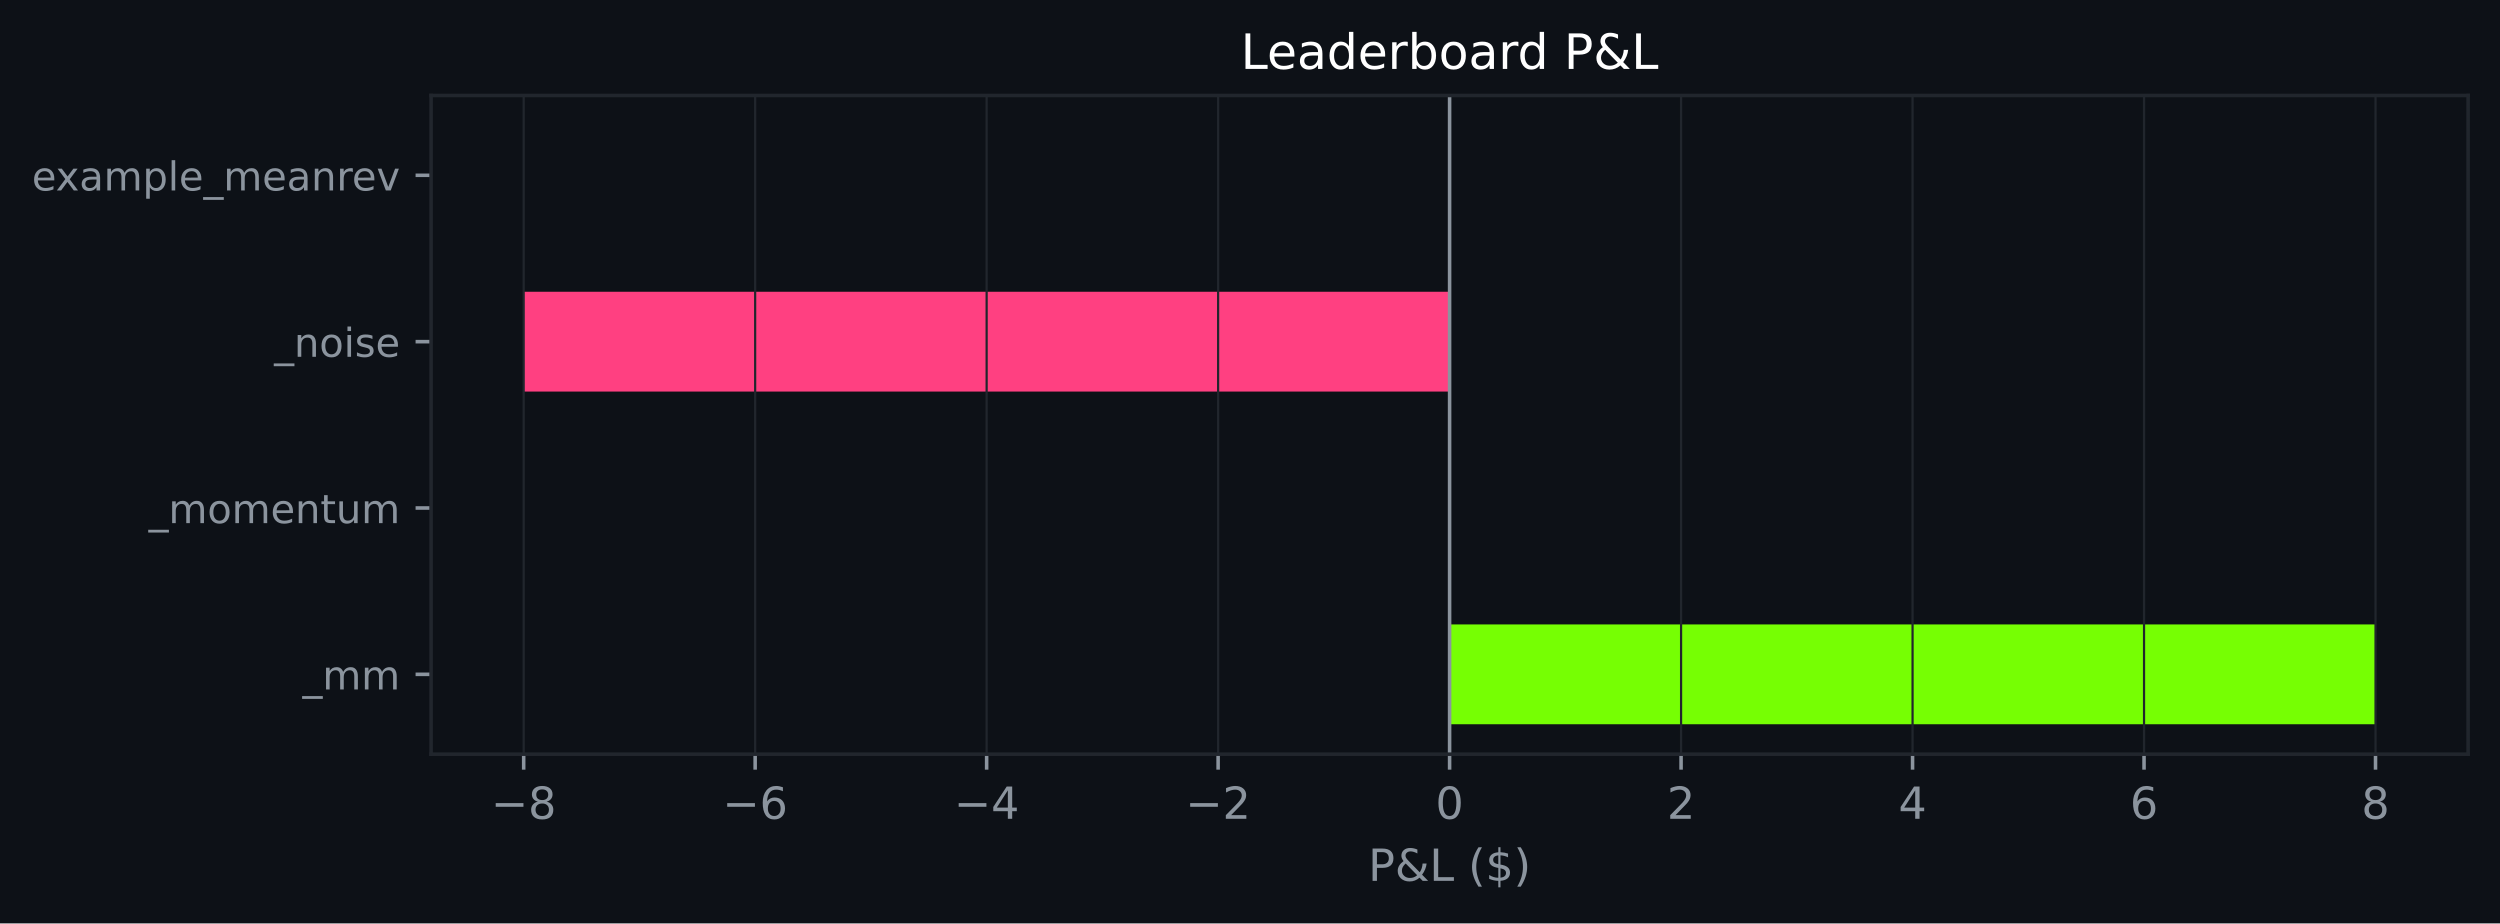
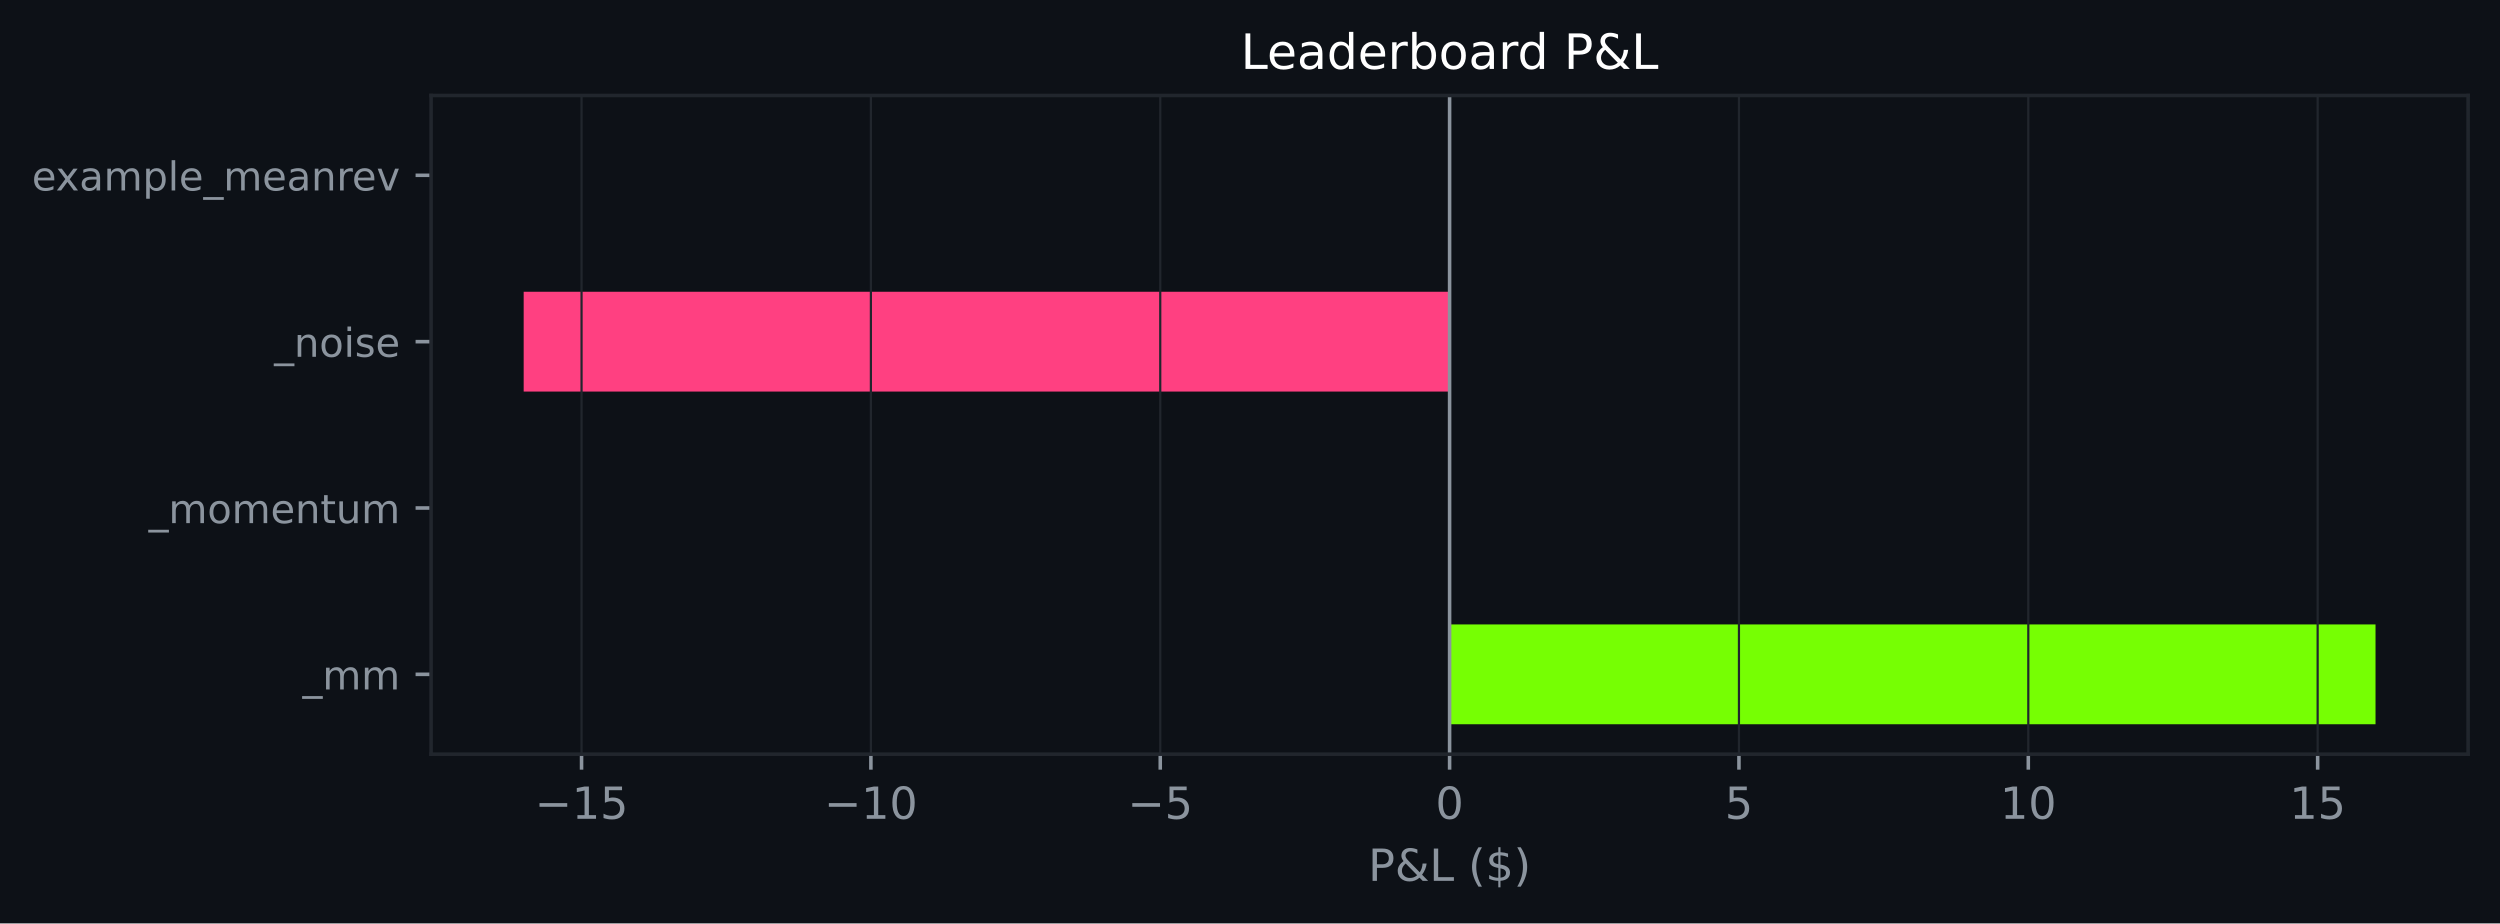
<svg xmlns="http://www.w3.org/2000/svg" xmlns:xlink="http://www.w3.org/1999/xlink" width="564.45pt" height="208.479pt" viewBox="0 0 564.45 208.479" version="1.1">
  <defs>
    <style type="text/css">*{stroke-linejoin: round; stroke-linecap: butt}</style>
  </defs>
  <g id="figure_1">
    <g id="patch_1">
      <path d="M 0 208.479  L 564.45 208.479  L 564.45 0  L 0 0  z " style="fill: #0d1117" />
    </g>
    <g id="axes_1">
      <g id="patch_2">
        <path d="M 97.33 170.279  L 557.25 170.279  L 557.25 21.558  L 97.33 21.558  z " style="fill: #0d1117" />
      </g>
      <g id="patch_3">
-         <path d="M 327.29 163.519  L 536.345 163.519  L 536.345 140.985  L 327.29 140.985  z " clip-path="url(#p745278a03d)" style="fill: #76ff03" />
+         <path d="M 327.29 163.519  L 536.345 163.519  L 536.345 140.985  L 327.29 140.985  z " clip-path="url(#pd7a635a01f)" style="fill: #76ff03" />
      </g>
      <g id="patch_4">
-         <path d="M 327.29 125.963  L 327.29 125.963  L 327.29 103.43  L 327.29 103.43  z " clip-path="url(#p745278a03d)" style="fill: #76ff03" />
+         <path d="M 327.29 125.963  L 327.29 125.963  L 327.29 103.43  L 327.29 103.43  z " clip-path="url(#pd7a635a01f)" style="fill: #76ff03" />
      </g>
      <g id="patch_5">
-         <path d="M 327.29 88.407  L 118.236 88.407  L 118.236 65.874  L 327.29 65.874  z " clip-path="url(#p745278a03d)" style="fill: #ff4081" />
+         <path d="M 327.29 88.407  L 118.236 88.407  L 118.236 65.874  L 327.29 65.874  z " clip-path="url(#pd7a635a01f)" style="fill: #ff4081" />
      </g>
      <g id="patch_6">
-         <path d="M 327.29 50.852  L 327.29 50.852  L 327.29 28.318  L 327.29 28.318  z " clip-path="url(#p745278a03d)" style="fill: #76ff03" />
+         <path d="M 327.29 50.852  L 327.29 50.852  L 327.29 28.318  L 327.29 28.318  z " clip-path="url(#pd7a635a01f)" style="fill: #76ff03" />
      </g>
      <g id="matplotlib.axis_1">
        <g id="xtick_1">
          <g id="line2d_1">
-             <path d="M 118.236 170.279  L 118.236 21.558  " clip-path="url(#p745278a03d)" style="fill: none; stroke: #21262d; stroke-width: 0.5; stroke-linecap: square" />
+             <path d="M 131.302 170.279  L 131.302 21.558  " clip-path="url(#pd7a635a01f)" style="fill: none; stroke: #21262d; stroke-width: 0.5; stroke-linecap: square" />
          </g>
          <g id="line2d_2">
            <defs>
-               <path id="m83398f2f36" d="M 0 0  L 0 3.5  " style="stroke: #8b949e; stroke-width: 0.8" />
+               <path id="m2166fbd7c2" d="M 0 0  L 0 3.5  " style="stroke: #8b949e; stroke-width: 0.8" />
            </defs>
            <g>
-               <use xlink:href="#m83398f2f36" x="118.236" y="170.279" style="fill: #8b949e; stroke: #8b949e; stroke-width: 0.8" />
+               <use xlink:href="#m2166fbd7c2" x="131.302" y="170.279" style="fill: #8b949e; stroke: #8b949e; stroke-width: 0.8" />
            </g>
          </g>
          <g id="text_1">
-             <g style="fill: #8b949e" transform="translate(110.8648 184.8762) scale(0.1 -0.1)">
+             <g style="fill: #8b949e" transform="translate(120.7495 184.8762) scale(0.1 -0.1)">
              <defs>
                <path id="DejaVuSans-c9c" d="M 678 2272  L 4684 2272  L 4684 1741  L 678 1741  L 678 2272  z " transform="scale(0.015625)" />
-                 <path id="DejaVuSans-1b" d="M 2034 2216  Q 1584 2216 1326 1975  Q 1069 1734 1069 1313  Q 1069 891 1326 650  Q 1584 409 2034 409  Q 2484 409 2743 651  Q 3003 894 3003 1313  Q 3003 1734 2745 1975  Q 2488 2216 2034 2216  z M 1403 2484  Q 997 2584 770 2862  Q 544 3141 544 3541  Q 544 4100 942 4425  Q 1341 4750 2034 4750  Q 2731 4750 3128 4425  Q 3525 4100 3525 3541  Q 3525 3141 3298 2862  Q 3072 2584 2669 2484  Q 3125 2378 3379 2068  Q 3634 1759 3634 1313  Q 3634 634 3220 271  Q 2806 -91 2034 -91  Q 1263 -91 848 271  Q 434 634 434 1313  Q 434 1759 690 2068  Q 947 2378 1403 2484  z M 1172 3481  Q 1172 3119 1398 2916  Q 1625 2713 2034 2713  Q 2441 2713 2670 2916  Q 2900 3119 2900 3481  Q 2900 3844 2670 4047  Q 2441 4250 2034 4250  Q 1625 4250 1398 4047  Q 1172 3844 1172 3481  z " transform="scale(0.015625)" />
+                 <path id="DejaVuSans-14" d="M 794 531  L 1825 531  L 1825 4091  L 703 3866  L 703 4441  L 1819 4666  L 2450 4666  L 2450 531  L 3481 531  L 3481 0  L 794 0  L 794 531  z " transform="scale(0.015625)" />
+                 <path id="DejaVuSans-18" d="M 691 4666  L 3169 4666  L 3169 4134  L 1269 4134  L 1269 2991  Q 1406 3038 1543 3061  Q 1681 3084 1819 3084  Q 2600 3084 3056 2656  Q 3513 2228 3513 1497  Q 3513 744 3044 326  Q 2575 -91 1722 -91  Q 1428 -91 1123 -41  Q 819 9 494 109  L 494 744  Q 775 591 1075 516  Q 1375 441 1709 441  Q 2250 441 2565 725  Q 2881 1009 2881 1497  Q 2881 1984 2565 2268  Q 2250 2553 1709 2553  Q 1456 2553 1204 2497  Q 953 2441 691 2322  L 691 4666  z " transform="scale(0.015625)" />
              </defs>
              <use xlink:href="#DejaVuSans-c9c" />
-               <use xlink:href="#DejaVuSans-1b" transform="translate(83.79688 0)" />
+               <use xlink:href="#DejaVuSans-14" transform="translate(83.79688 0)" />
+               <use xlink:href="#DejaVuSans-18" transform="translate(147.4219 0)" />
            </g>
          </g>
        </g>
        <g id="xtick_2">
          <g id="line2d_3">
-             <path d="M 170.5 170.279  L 170.5 21.558  " clip-path="url(#p745278a03d)" style="fill: none; stroke: #21262d; stroke-width: 0.5; stroke-linecap: square" />
+             <path d="M 196.631 170.279  L 196.631 21.558  " clip-path="url(#pd7a635a01f)" style="fill: none; stroke: #21262d; stroke-width: 0.5; stroke-linecap: square" />
          </g>
          <g id="line2d_4">
            <g>
-               <use xlink:href="#m83398f2f36" x="170.5" y="170.279" style="fill: #8b949e; stroke: #8b949e; stroke-width: 0.8" />
+               <use xlink:href="#m2166fbd7c2" x="196.631" y="170.279" style="fill: #8b949e; stroke: #8b949e; stroke-width: 0.8" />
            </g>
          </g>
          <g id="text_2">
-             <g style="fill: #8b949e" transform="translate(163.1285 184.8762) scale(0.1 -0.1)">
-               <defs>
-                 <path id="DejaVuSans-19" d="M 2113 2584  Q 1688 2584 1439 2293  Q 1191 2003 1191 1497  Q 1191 994 1439 701  Q 1688 409 2113 409  Q 2538 409 2786 701  Q 3034 994 3034 1497  Q 3034 2003 2786 2293  Q 2538 2584 2113 2584  z M 3366 4563  L 3366 3988  Q 3128 4100 2886 4159  Q 2644 4219 2406 4219  Q 1781 4219 1451 3797  Q 1122 3375 1075 2522  Q 1259 2794 1537 2939  Q 1816 3084 2150 3084  Q 2853 3084 3261 2657  Q 3669 2231 3669 1497  Q 3669 778 3244 343  Q 2819 -91 2113 -91  Q 1303 -91 875 529  Q 447 1150 447 2328  Q 447 3434 972 4092  Q 1497 4750 2381 4750  Q 2619 4750 2861 4703  Q 3103 4656 3366 4563  z " transform="scale(0.015625)" />
+             <g style="fill: #8b949e" transform="translate(186.079 184.8762) scale(0.1 -0.1)">
+               <defs>
+                 <path id="DejaVuSans-13" d="M 2034 4250  Q 1547 4250 1301 3770  Q 1056 3291 1056 2328  Q 1056 1369 1301 889  Q 1547 409 2034 409  Q 2525 409 2770 889  Q 3016 1369 3016 2328  Q 3016 3291 2770 3770  Q 2525 4250 2034 4250  z M 2034 4750  Q 2819 4750 3233 4129  Q 3647 3509 3647 2328  Q 3647 1150 3233 529  Q 2819 -91 2034 -91  Q 1250 -91 836 529  Q 422 1150 422 2328  Q 422 3509 836 4129  Q 1250 4750 2034 4750  z " transform="scale(0.015625)" />
              </defs>
              <use xlink:href="#DejaVuSans-c9c" />
-               <use xlink:href="#DejaVuSans-19" transform="translate(83.79688 0)" />
+               <use xlink:href="#DejaVuSans-14" transform="translate(83.79688 0)" />
+               <use xlink:href="#DejaVuSans-13" transform="translate(147.4219 0)" />
            </g>
          </g>
        </g>
        <g id="xtick_3">
          <g id="line2d_5">
-             <path d="M 222.763 170.279  L 222.763 21.558  " clip-path="url(#p745278a03d)" style="fill: none; stroke: #21262d; stroke-width: 0.5; stroke-linecap: square" />
+             <path d="M 261.961 170.279  L 261.961 21.558  " clip-path="url(#pd7a635a01f)" style="fill: none; stroke: #21262d; stroke-width: 0.5; stroke-linecap: square" />
          </g>
          <g id="line2d_6">
            <g>
-               <use xlink:href="#m83398f2f36" x="222.763" y="170.279" style="fill: #8b949e; stroke: #8b949e; stroke-width: 0.8" />
+               <use xlink:href="#m2166fbd7c2" x="261.961" y="170.279" style="fill: #8b949e; stroke: #8b949e; stroke-width: 0.8" />
            </g>
          </g>
          <g id="text_3">
-             <g style="fill: #8b949e" transform="translate(215.3921 184.8762) scale(0.1 -0.1)">
-               <defs>
-                 <path id="DejaVuSans-17" d="M 2419 4116  L 825 1625  L 2419 1625  L 2419 4116  z M 2253 4666  L 3047 4666  L 3047 1625  L 3713 1625  L 3713 1100  L 3047 1100  L 3047 0  L 2419 0  L 2419 1100  L 313 1100  L 313 1709  L 2253 4666  z " transform="scale(0.015625)" />
-               </defs>
+             <g style="fill: #8b949e" transform="translate(254.5898 184.8762) scale(0.1 -0.1)">
              <use xlink:href="#DejaVuSans-c9c" />
-               <use xlink:href="#DejaVuSans-17" transform="translate(83.79688 0)" />
+               <use xlink:href="#DejaVuSans-18" transform="translate(83.79688 0)" />
            </g>
          </g>
        </g>
        <g id="xtick_4">
          <g id="line2d_7">
-             <path d="M 275.027 170.279  L 275.027 21.558  " clip-path="url(#p745278a03d)" style="fill: none; stroke: #21262d; stroke-width: 0.5; stroke-linecap: square" />
+             <path d="M 327.29 170.279  L 327.29 21.558  " clip-path="url(#pd7a635a01f)" style="fill: none; stroke: #21262d; stroke-width: 0.5; stroke-linecap: square" />
          </g>
          <g id="line2d_8">
            <g>
-               <use xlink:href="#m83398f2f36" x="275.027" y="170.279" style="fill: #8b949e; stroke: #8b949e; stroke-width: 0.8" />
+               <use xlink:href="#m2166fbd7c2" x="327.29" y="170.279" style="fill: #8b949e; stroke: #8b949e; stroke-width: 0.8" />
            </g>
          </g>
          <g id="text_4">
-             <g style="fill: #8b949e" transform="translate(267.6557 184.8762) scale(0.1 -0.1)">
-               <defs>
-                 <path id="DejaVuSans-15" d="M 1228 531  L 3431 531  L 3431 0  L 469 0  L 469 531  Q 828 903 1448 1529  Q 2069 2156 2228 2338  Q 2531 2678 2651 2914  Q 2772 3150 2772 3378  Q 2772 3750 2511 3984  Q 2250 4219 1831 4219  Q 1534 4219 1204 4116  Q 875 4013 500 3803  L 500 4441  Q 881 4594 1212 4672  Q 1544 4750 1819 4750  Q 2544 4750 2975 4387  Q 3406 4025 3406 3419  Q 3406 3131 3298 2873  Q 3191 2616 2906 2266  Q 2828 2175 2409 1742  Q 1991 1309 1228 531  z " transform="scale(0.015625)" />
-               </defs>
-               <use xlink:href="#DejaVuSans-c9c" />
-               <use xlink:href="#DejaVuSans-15" transform="translate(83.79688 0)" />
+             <g style="fill: #8b949e" transform="translate(324.1092 184.8762) scale(0.1 -0.1)">
+               <use xlink:href="#DejaVuSans-13" />
            </g>
          </g>
        </g>
        <g id="xtick_5">
          <g id="line2d_9">
-             <path d="M 327.29 170.279  L 327.29 21.558  " clip-path="url(#p745278a03d)" style="fill: none; stroke: #21262d; stroke-width: 0.5; stroke-linecap: square" />
+             <path d="M 392.62 170.279  L 392.62 21.558  " clip-path="url(#pd7a635a01f)" style="fill: none; stroke: #21262d; stroke-width: 0.5; stroke-linecap: square" />
          </g>
          <g id="line2d_10">
            <g>
-               <use xlink:href="#m83398f2f36" x="327.29" y="170.279" style="fill: #8b949e; stroke: #8b949e; stroke-width: 0.8" />
+               <use xlink:href="#m2166fbd7c2" x="392.62" y="170.279" style="fill: #8b949e; stroke: #8b949e; stroke-width: 0.8" />
            </g>
          </g>
          <g id="text_5">
-             <g style="fill: #8b949e" transform="translate(324.1092 184.8762) scale(0.1 -0.1)">
-               <defs>
-                 <path id="DejaVuSans-13" d="M 2034 4250  Q 1547 4250 1301 3770  Q 1056 3291 1056 2328  Q 1056 1369 1301 889  Q 1547 409 2034 409  Q 2525 409 2770 889  Q 3016 1369 3016 2328  Q 3016 3291 2770 3770  Q 2525 4250 2034 4250  z M 2034 4750  Q 2819 4750 3233 4129  Q 3647 3509 3647 2328  Q 3647 1150 3233 529  Q 2819 -91 2034 -91  Q 1250 -91 836 529  Q 422 1150 422 2328  Q 422 3509 836 4129  Q 1250 4750 2034 4750  z " transform="scale(0.015625)" />
-               </defs>
-               <use xlink:href="#DejaVuSans-13" />
+             <g style="fill: #8b949e" transform="translate(389.4388 184.8762) scale(0.1 -0.1)">
+               <use xlink:href="#DejaVuSans-18" />
            </g>
          </g>
        </g>
        <g id="xtick_6">
          <g id="line2d_11">
-             <path d="M 379.554 170.279  L 379.554 21.558  " clip-path="url(#p745278a03d)" style="fill: none; stroke: #21262d; stroke-width: 0.5; stroke-linecap: square" />
+             <path d="M 457.95 170.279  L 457.95 21.558  " clip-path="url(#pd7a635a01f)" style="fill: none; stroke: #21262d; stroke-width: 0.5; stroke-linecap: square" />
          </g>
          <g id="line2d_12">
            <g>
-               <use xlink:href="#m83398f2f36" x="379.554" y="170.279" style="fill: #8b949e; stroke: #8b949e; stroke-width: 0.8" />
+               <use xlink:href="#m2166fbd7c2" x="457.95" y="170.279" style="fill: #8b949e; stroke: #8b949e; stroke-width: 0.8" />
            </g>
          </g>
          <g id="text_6">
-             <g style="fill: #8b949e" transform="translate(376.3729 184.8762) scale(0.1 -0.1)">
-               <use xlink:href="#DejaVuSans-15" />
+             <g style="fill: #8b949e" transform="translate(451.5871 184.8762) scale(0.1 -0.1)">
+               <use xlink:href="#DejaVuSans-14" />
+               <use xlink:href="#DejaVuSans-13" transform="translate(63.625 0)" />
            </g>
          </g>
        </g>
        <g id="xtick_7">
          <g id="line2d_13">
-             <path d="M 431.818 170.279  L 431.818 21.558  " clip-path="url(#p745278a03d)" style="fill: none; stroke: #21262d; stroke-width: 0.5; stroke-linecap: square" />
+             <path d="M 523.279 170.279  L 523.279 21.558  " clip-path="url(#pd7a635a01f)" style="fill: none; stroke: #21262d; stroke-width: 0.5; stroke-linecap: square" />
          </g>
          <g id="line2d_14">
            <g>
-               <use xlink:href="#m83398f2f36" x="431.818" y="170.279" style="fill: #8b949e; stroke: #8b949e; stroke-width: 0.8" />
+               <use xlink:href="#m2166fbd7c2" x="523.279" y="170.279" style="fill: #8b949e; stroke: #8b949e; stroke-width: 0.8" />
            </g>
          </g>
          <g id="text_7">
-             <g style="fill: #8b949e" transform="translate(428.6365 184.8762) scale(0.1 -0.1)">
-               <use xlink:href="#DejaVuSans-17" />
-             </g>
-           </g>
-         </g>
-         <g id="xtick_8">
-           <g id="line2d_15">
-             <path d="M 484.081 170.279  L 484.081 21.558  " clip-path="url(#p745278a03d)" style="fill: none; stroke: #21262d; stroke-width: 0.5; stroke-linecap: square" />
-           </g>
-           <g id="line2d_16">
-             <g>
-               <use xlink:href="#m83398f2f36" x="484.081" y="170.279" style="fill: #8b949e; stroke: #8b949e; stroke-width: 0.8" />
-             </g>
-           </g>
-           <g id="text_8">
-             <g style="fill: #8b949e" transform="translate(480.9001 184.8762) scale(0.1 -0.1)">
-               <use xlink:href="#DejaVuSans-19" />
-             </g>
-           </g>
-         </g>
-         <g id="xtick_9">
-           <g id="line2d_17">
-             <path d="M 536.345 170.279  L 536.345 21.558  " clip-path="url(#p745278a03d)" style="fill: none; stroke: #21262d; stroke-width: 0.5; stroke-linecap: square" />
-           </g>
-           <g id="line2d_18">
-             <g>
-               <use xlink:href="#m83398f2f36" x="536.345" y="170.279" style="fill: #8b949e; stroke: #8b949e; stroke-width: 0.8" />
-             </g>
-           </g>
-           <g id="text_9">
-             <g style="fill: #8b949e" transform="translate(533.1638 184.8762) scale(0.1 -0.1)">
-               <use xlink:href="#DejaVuSans-1b" />
-             </g>
-           </g>
-         </g>
-         <g id="text_10">
+             <g style="fill: #8b949e" transform="translate(516.9166 184.8762) scale(0.1 -0.1)">
+               <use xlink:href="#DejaVuSans-14" />
+               <use xlink:href="#DejaVuSans-18" transform="translate(63.625 0)" />
+             </g>
+           </g>
+         </g>
+         <g id="text_8">
          <g style="fill: #8b949e" transform="translate(308.9186 198.877) scale(0.1 -0.1)">
            <defs>
              <path id="DejaVuSans-33" d="M 1259 4147  L 1259 2394  L 2053 2394  Q 2494 2394 2734 2622  Q 2975 2850 2975 3272  Q 2975 3691 2734 3919  Q 2494 4147 2053 4147  L 1259 4147  z M 628 4666  L 2053 4666  Q 2838 4666 3239 4311  Q 3641 3956 3641 3272  Q 3641 2581 3239 2228  Q 2838 1875 2053 1875  L 1259 1875  L 1259 0  L 628 0  L 628 4666  z " transform="scale(0.015625)" />
              <path id="DejaVuSans-9" d="M 1556 2509  Q 1272 2256 1139 2004  Q 1006 1753 1006 1478  Q 1006 1022 1337 719  Q 1669 416 2169 416  Q 2466 416 2725 514  Q 2984 613 3213 813  L 1556 2509  z M 1997 2859  L 3584 1234  Q 3769 1513 3872 1830  Q 3975 2147 3994 2503  L 4575 2503  Q 4538 2091 4375 1687  Q 4213 1284 3922 891  L 4794 0  L 4006 0  L 3559 459  Q 3234 181 2878 45  Q 2522 -91 2113 -91  Q 1359 -91 881 339  Q 403 769 403 1441  Q 403 1841 612 2192  Q 822 2544 1241 2853  Q 1091 3050 1012 3245  Q 934 3441 934 3628  Q 934 4134 1281 4442  Q 1628 4750 2203 4750  Q 2463 4750 2720 4694  Q 2978 4638 3244 4525  L 3244 3956  Q 2972 4103 2725 4179  Q 2478 4256 2266 4256  Q 1938 4256 1733 4082  Q 1528 3909 1528 3634  Q 1528 3475 1620 3314  Q 1713 3153 1997 2859  z " transform="scale(0.015625)" />
              <path id="DejaVuSans-2f" d="M 628 4666  L 1259 4666  L 1259 531  L 3531 531  L 3531 0  L 628 0  L 628 4666  z " transform="scale(0.015625)" />
              <path id="DejaVuSans-3" transform="scale(0.015625)" />
              <path id="DejaVuSans-b" d="M 1984 4856  Q 1566 4138 1362 3434  Q 1159 2731 1159 2009  Q 1159 1288 1364 580  Q 1569 -128 1984 -844  L 1484 -844  Q 1016 -109 783 600  Q 550 1309 550 2009  Q 550 2706 781 3412  Q 1013 4119 1484 4856  L 1984 4856  z " transform="scale(0.015625)" />
              <path id="DejaVuSans-7" d="M 2163 -941  L 1850 -941  L 1847 0  Q 1519 6 1191 76  Q 863 147 531 288  L 531 850  Q 850 650 1176 548  Q 1503 447 1850 444  L 1850 1869  Q 1159 1981 845 2250  Q 531 2519 531 2988  Q 531 3497 872 3790  Q 1213 4084 1850 4128  L 1850 4863  L 2163 4863  L 2163 4138  Q 2453 4125 2725 4076  Q 2997 4028 3256 3944  L 3256 3397  Q 2997 3528 2723 3600  Q 2450 3672 2163 3684  L 2163 2350  Q 2872 2241 3206 1959  Q 3541 1678 3541 1191  Q 3541 663 3186 358  Q 2831 53 2163 6  L 2163 -941  z M 1850 2406  L 1850 3688  Q 1488 3647 1297 3481  Q 1106 3316 1106 3041  Q 1106 2772 1282 2622  Q 1459 2472 1850 2406  z M 2163 1806  L 2163 453  Q 2559 506 2761 678  Q 2963 850 2963 1131  Q 2963 1406 2770 1568  Q 2578 1731 2163 1806  z " transform="scale(0.015625)" />
              <path id="DejaVuSans-c" d="M 513 4856  L 1013 4856  Q 1481 4119 1714 3412  Q 1947 2706 1947 2009  Q 1947 1309 1714 600  Q 1481 -109 1013 -844  L 513 -844  Q 928 -128 1133 580  Q 1338 1288 1338 2009  Q 1338 2731 1133 3434  Q 928 4138 513 4856  z " transform="scale(0.015625)" />
            </defs>
            <use xlink:href="#DejaVuSans-33" />
            <use xlink:href="#DejaVuSans-9" transform="translate(60.29688 0)" />
            <use xlink:href="#DejaVuSans-2f" transform="translate(138.2812 0)" />
            <use xlink:href="#DejaVuSans-3" transform="translate(194 0)" />
            <use xlink:href="#DejaVuSans-b" transform="translate(225.7812 0)" />
            <use xlink:href="#DejaVuSans-7" transform="translate(264.7969 0)" />
            <use xlink:href="#DejaVuSans-c" transform="translate(328.4219 0)" />
          </g>
        </g>
      </g>
      <g id="matplotlib.axis_2">
        <g id="ytick_1">
-           <g id="line2d_19">
+           <g id="line2d_15">
            <defs>
-               <path id="m0658c225a4" d="M 0 0  L -3.5 0  " style="stroke: #8b949e; stroke-width: 0.8" />
+               <path id="m3e8646544c" d="M 0 0  L -3.5 0  " style="stroke: #8b949e; stroke-width: 0.8" />
            </defs>
            <g>
-               <use xlink:href="#m0658c225a4" x="97.33" y="152.252" style="fill: #8b949e; stroke: #8b949e; stroke-width: 0.8" />
-             </g>
-           </g>
-           <g id="text_11">
+               <use xlink:href="#m3e8646544c" x="97.33" y="152.252" style="fill: #8b949e; stroke: #8b949e; stroke-width: 0.8" />
+             </g>
+           </g>
+           <g id="text_9">
            <g style="fill: #8b949e" transform="translate(68.29734 155.6708) scale(0.09 -0.09)">
              <defs>
                <path id="DejaVuSans-42" d="M 3263 -1063  L 3263 -1509  L -63 -1509  L -63 -1063  L 3263 -1063  z " transform="scale(0.015625)" />
                <path id="DejaVuSans-50" d="M 3328 2828  Q 3544 3216 3844 3400  Q 4144 3584 4550 3584  Q 5097 3584 5394 3201  Q 5691 2819 5691 2113  L 5691 0  L 5113 0  L 5113 2094  Q 5113 2597 4934 2840  Q 4756 3084 4391 3084  Q 3944 3084 3684 2787  Q 3425 2491 3425 1978  L 3425 0  L 2847 0  L 2847 2094  Q 2847 2600 2669 2842  Q 2491 3084 2119 3084  Q 1678 3084 1418 2786  Q 1159 2488 1159 1978  L 1159 0  L 581 0  L 581 3500  L 1159 3500  L 1159 2956  Q 1356 3278 1631 3431  Q 1906 3584 2284 3584  Q 2666 3584 2933 3390  Q 3200 3197 3328 2828  z " transform="scale(0.015625)" />
              </defs>
              <use xlink:href="#DejaVuSans-42" />
              <use xlink:href="#DejaVuSans-50" transform="translate(50 0)" />
              <use xlink:href="#DejaVuSans-50" transform="translate(147.4062 0)" />
            </g>
          </g>
        </g>
        <g id="ytick_2">
-           <g id="line2d_20">
-             <g>
-               <use xlink:href="#m0658c225a4" x="97.33" y="114.696" style="fill: #8b949e; stroke: #8b949e; stroke-width: 0.8" />
-             </g>
-           </g>
-           <g id="text_12">
+           <g id="line2d_16">
+             <g>
+               <use xlink:href="#m3e8646544c" x="97.33" y="114.696" style="fill: #8b949e; stroke: #8b949e; stroke-width: 0.8" />
+             </g>
+           </g>
+           <g id="text_10">
            <g style="fill: #8b949e" transform="translate(33.55031 118.1152) scale(0.09 -0.09)">
              <defs>
                <path id="DejaVuSans-52" d="M 1959 3097  Q 1497 3097 1228 2736  Q 959 2375 959 1747  Q 959 1119 1226 758  Q 1494 397 1959 397  Q 2419 397 2687 759  Q 2956 1122 2956 1747  Q 2956 2369 2687 2733  Q 2419 3097 1959 3097  z M 1959 3584  Q 2709 3584 3137 3096  Q 3566 2609 3566 1747  Q 3566 888 3137 398  Q 2709 -91 1959 -91  Q 1206 -91 779 398  Q 353 888 353 1747  Q 353 2609 779 3096  Q 1206 3584 1959 3584  z " transform="scale(0.015625)" />
                <path id="DejaVuSans-48" d="M 3597 1894  L 3597 1613  L 953 1613  Q 991 1019 1311 708  Q 1631 397 2203 397  Q 2534 397 2845 478  Q 3156 559 3463 722  L 3463 178  Q 3153 47 2828 -22  Q 2503 -91 2169 -91  Q 1331 -91 842 396  Q 353 884 353 1716  Q 353 2575 817 3079  Q 1281 3584 2069 3584  Q 2775 3584 3186 3129  Q 3597 2675 3597 1894  z M 3022 2063  Q 3016 2534 2758 2815  Q 2500 3097 2075 3097  Q 1594 3097 1305 2825  Q 1016 2553 972 2059  L 3022 2063  z " transform="scale(0.015625)" />
                <path id="DejaVuSans-51" d="M 3513 2113  L 3513 0  L 2938 0  L 2938 2094  Q 2938 2591 2744 2837  Q 2550 3084 2163 3084  Q 1697 3084 1428 2787  Q 1159 2491 1159 1978  L 1159 0  L 581 0  L 581 3500  L 1159 3500  L 1159 2956  Q 1366 3272 1645 3428  Q 1925 3584 2291 3584  Q 2894 3584 3203 3211  Q 3513 2838 3513 2113  z " transform="scale(0.015625)" />
                <path id="DejaVuSans-57" d="M 1172 4494  L 1172 3500  L 2356 3500  L 2356 3053  L 1172 3053  L 1172 1153  Q 1172 725 1289 603  Q 1406 481 1766 481  L 2356 481  L 2356 0  L 1766 0  Q 1100 0 847 248  Q 594 497 594 1153  L 594 3053  L 172 3053  L 172 3500  L 594 3500  L 594 4494  L 1172 4494  z " transform="scale(0.015625)" />
                <path id="DejaVuSans-58" d="M 544 1381  L 544 3500  L 1119 3500  L 1119 1403  Q 1119 906 1312 657  Q 1506 409 1894 409  Q 2359 409 2629 706  Q 2900 1003 2900 1516  L 2900 3500  L 3475 3500  L 3475 0  L 2900 0  L 2900 538  Q 2691 219 2414 64  Q 2138 -91 1772 -91  Q 1169 -91 856 284  Q 544 659 544 1381  z M 1991 3584  L 1991 3584  z " transform="scale(0.015625)" />
              </defs>
              <use xlink:href="#DejaVuSans-42" />
              <use xlink:href="#DejaVuSans-50" transform="translate(50 0)" />
              <use xlink:href="#DejaVuSans-52" transform="translate(147.4062 0)" />
              <use xlink:href="#DejaVuSans-50" transform="translate(208.5938 0)" />
              <use xlink:href="#DejaVuSans-48" transform="translate(306 0)" />
              <use xlink:href="#DejaVuSans-51" transform="translate(367.5312 0)" />
              <use xlink:href="#DejaVuSans-57" transform="translate(430.9062 0)" />
              <use xlink:href="#DejaVuSans-58" transform="translate(470.1094 0)" />
              <use xlink:href="#DejaVuSans-50" transform="translate(533.4844 0)" />
            </g>
          </g>
        </g>
        <g id="ytick_3">
-           <g id="line2d_21">
-             <g>
-               <use xlink:href="#m0658c225a4" x="97.33" y="77.141" style="fill: #8b949e; stroke: #8b949e; stroke-width: 0.8" />
-             </g>
-           </g>
-           <g id="text_13">
+           <g id="line2d_17">
+             <g>
+               <use xlink:href="#m3e8646544c" x="97.33" y="77.141" style="fill: #8b949e; stroke: #8b949e; stroke-width: 0.8" />
+             </g>
+           </g>
+           <g id="text_11">
            <g style="fill: #8b949e" transform="translate(61.89328 80.55989) scale(0.09 -0.09)">
              <defs>
                <path id="DejaVuSans-4c" d="M 603 3500  L 1178 3500  L 1178 0  L 603 0  L 603 3500  z M 603 4863  L 1178 4863  L 1178 4134  L 603 4134  L 603 4863  z " transform="scale(0.015625)" />
                <path id="DejaVuSans-56" d="M 2834 3397  L 2834 2853  Q 2591 2978 2328 3040  Q 2066 3103 1784 3103  Q 1356 3103 1142 2972  Q 928 2841 928 2578  Q 928 2378 1081 2264  Q 1234 2150 1697 2047  L 1894 2003  Q 2506 1872 2764 1633  Q 3022 1394 3022 966  Q 3022 478 2636 193  Q 2250 -91 1575 -91  Q 1294 -91 989 -36  Q 684 19 347 128  L 347 722  Q 666 556 975 473  Q 1284 391 1588 391  Q 1994 391 2212 530  Q 2431 669 2431 922  Q 2431 1156 2273 1281  Q 2116 1406 1581 1522  L 1381 1569  Q 847 1681 609 1914  Q 372 2147 372 2553  Q 372 3047 722 3315  Q 1072 3584 1716 3584  Q 2034 3584 2315 3537  Q 2597 3491 2834 3397  z " transform="scale(0.015625)" />
              </defs>
              <use xlink:href="#DejaVuSans-42" />
              <use xlink:href="#DejaVuSans-51" transform="translate(50 0)" />
              <use xlink:href="#DejaVuSans-52" transform="translate(113.375 0)" />
              <use xlink:href="#DejaVuSans-4c" transform="translate(174.5625 0)" />
              <use xlink:href="#DejaVuSans-56" transform="translate(202.3438 0)" />
              <use xlink:href="#DejaVuSans-48" transform="translate(254.4375 0)" />
            </g>
          </g>
        </g>
        <g id="ytick_4">
-           <g id="line2d_22">
-             <g>
-               <use xlink:href="#m0658c225a4" x="97.33" y="39.585" style="fill: #8b949e; stroke: #8b949e; stroke-width: 0.8" />
-             </g>
-           </g>
-           <g id="text_14">
+           <g id="line2d_18">
+             <g>
+               <use xlink:href="#m3e8646544c" x="97.33" y="39.585" style="fill: #8b949e; stroke: #8b949e; stroke-width: 0.8" />
+             </g>
+           </g>
+           <g id="text_12">
            <g style="fill: #8b949e" transform="translate(7.2 43.00427) scale(0.09 -0.09)">
              <defs>
                <path id="DejaVuSans-5b" d="M 3513 3500  L 2247 1797  L 3578 0  L 2900 0  L 1881 1375  L 863 0  L 184 0  L 1544 1831  L 300 3500  L 978 3500  L 1906 2253  L 2834 3500  L 3513 3500  z " transform="scale(0.015625)" />
                <path id="DejaVuSans-44" d="M 2194 1759  Q 1497 1759 1228 1600  Q 959 1441 959 1056  Q 959 750 1161 570  Q 1363 391 1709 391  Q 2188 391 2477 730  Q 2766 1069 2766 1631  L 2766 1759  L 2194 1759  z M 3341 1997  L 3341 0  L 2766 0  L 2766 531  Q 2569 213 2275 61  Q 1981 -91 1556 -91  Q 1019 -91 701 211  Q 384 513 384 1019  Q 384 1609 779 1909  Q 1175 2209 1959 2209  L 2766 2209  L 2766 2266  Q 2766 2663 2505 2880  Q 2244 3097 1772 3097  Q 1472 3097 1187 3025  Q 903 2953 641 2809  L 641 3341  Q 956 3463 1253 3523  Q 1550 3584 1831 3584  Q 2591 3584 2966 3190  Q 3341 2797 3341 1997  z " transform="scale(0.015625)" />
                <path id="DejaVuSans-53" d="M 1159 525  L 1159 -1331  L 581 -1331  L 581 3500  L 1159 3500  L 1159 2969  Q 1341 3281 1617 3432  Q 1894 3584 2278 3584  Q 2916 3584 3314 3078  Q 3713 2572 3713 1747  Q 3713 922 3314 415  Q 2916 -91 2278 -91  Q 1894 -91 1617 61  Q 1341 213 1159 525  z M 3116 1747  Q 3116 2381 2855 2742  Q 2594 3103 2138 3103  Q 1681 3103 1420 2742  Q 1159 2381 1159 1747  Q 1159 1113 1420 752  Q 1681 391 2138 391  Q 2594 391 2855 752  Q 3116 1113 3116 1747  z " transform="scale(0.015625)" />
                <path id="DejaVuSans-4f" d="M 603 4863  L 1178 4863  L 1178 0  L 603 0  L 603 4863  z " transform="scale(0.015625)" />
                <path id="DejaVuSans-55" d="M 2631 2963  Q 2534 3019 2420 3045  Q 2306 3072 2169 3072  Q 1681 3072 1420 2755  Q 1159 2438 1159 1844  L 1159 0  L 581 0  L 581 3500  L 1159 3500  L 1159 2956  Q 1341 3275 1631 3429  Q 1922 3584 2338 3584  Q 2397 3584 2469 3576  Q 2541 3569 2628 3553  L 2631 2963  z " transform="scale(0.015625)" />
                <path id="DejaVuSans-59" d="M 191 3500  L 800 3500  L 1894 563  L 2988 3500  L 3597 3500  L 2284 0  L 1503 0  L 191 3500  z " transform="scale(0.015625)" />
              </defs>
              <use xlink:href="#DejaVuSans-48" />
              <use xlink:href="#DejaVuSans-5b" transform="translate(59.78125 0)" />
              <use xlink:href="#DejaVuSans-44" transform="translate(118.9688 0)" />
              <use xlink:href="#DejaVuSans-50" transform="translate(180.25 0)" />
              <use xlink:href="#DejaVuSans-53" transform="translate(277.6562 0)" />
              <use xlink:href="#DejaVuSans-4f" transform="translate(341.1406 0)" />
              <use xlink:href="#DejaVuSans-48" transform="translate(368.9219 0)" />
              <use xlink:href="#DejaVuSans-42" transform="translate(430.4531 0)" />
              <use xlink:href="#DejaVuSans-50" transform="translate(480.4531 0)" />
              <use xlink:href="#DejaVuSans-48" transform="translate(577.8594 0)" />
              <use xlink:href="#DejaVuSans-44" transform="translate(639.3906 0)" />
              <use xlink:href="#DejaVuSans-51" transform="translate(700.6719 0)" />
              <use xlink:href="#DejaVuSans-55" transform="translate(764.0469 0)" />
              <use xlink:href="#DejaVuSans-48" transform="translate(802.9531 0)" />
              <use xlink:href="#DejaVuSans-59" transform="translate(864.4844 0)" />
            </g>
          </g>
        </g>
      </g>
-       <g id="line2d_23">
-         <path d="M 327.29 170.279  L 327.29 21.558  " clip-path="url(#p745278a03d)" style="fill: none; stroke: #8b949e; stroke-width: 0.8; stroke-linecap: square" />
+       <g id="line2d_19">
+         <path d="M 327.29 170.279  L 327.29 21.558  " clip-path="url(#pd7a635a01f)" style="fill: none; stroke: #8b949e; stroke-width: 0.8; stroke-linecap: square" />
      </g>
      <g id="patch_7">
        <path d="M 97.33 170.279  L 97.33 21.558  " style="fill: none; stroke: #21262d; stroke-width: 0.8; stroke-linejoin: miter; stroke-linecap: square" />
      </g>
      <g id="patch_8">
        <path d="M 557.25 170.279  L 557.25 21.558  " style="fill: none; stroke: #21262d; stroke-width: 0.8; stroke-linejoin: miter; stroke-linecap: square" />
      </g>
      <g id="patch_9">
        <path d="M 97.33 170.279  L 557.25 170.279  " style="fill: none; stroke: #21262d; stroke-width: 0.8; stroke-linejoin: miter; stroke-linecap: square" />
      </g>
      <g id="patch_10">
        <path d="M 97.33 21.558  L 557.25 21.558  " style="fill: none; stroke: #21262d; stroke-width: 0.8; stroke-linejoin: miter; stroke-linecap: square" />
      </g>
-       <g id="text_15">
+       <g id="text_13">
        <g style="fill: #ffffff" transform="translate(280.1288 15.55828) scale(0.11 -0.11)">
          <defs>
            <path id="DejaVuSans-47" d="M 2906 2969  L 2906 4863  L 3481 4863  L 3481 0  L 2906 0  L 2906 525  Q 2725 213 2448 61  Q 2172 -91 1784 -91  Q 1150 -91 751 415  Q 353 922 353 1747  Q 353 2572 751 3078  Q 1150 3584 1784 3584  Q 2172 3584 2448 3432  Q 2725 3281 2906 2969  z M 947 1747  Q 947 1113 1208 752  Q 1469 391 1925 391  Q 2381 391 2643 752  Q 2906 1113 2906 1747  Q 2906 2381 2643 2742  Q 2381 3103 1925 3103  Q 1469 3103 1208 2742  Q 947 2381 947 1747  z " transform="scale(0.015625)" />
            <path id="DejaVuSans-45" d="M 3116 1747  Q 3116 2381 2855 2742  Q 2594 3103 2138 3103  Q 1681 3103 1420 2742  Q 1159 2381 1159 1747  Q 1159 1113 1420 752  Q 1681 391 2138 391  Q 2594 391 2855 752  Q 3116 1113 3116 1747  z M 1159 2969  Q 1341 3281 1617 3432  Q 1894 3584 2278 3584  Q 2916 3584 3314 3078  Q 3713 2572 3713 1747  Q 3713 922 3314 415  Q 2916 -91 2278 -91  Q 1894 -91 1617 61  Q 1341 213 1159 525  L 1159 0  L 581 0  L 581 4863  L 1159 4863  L 1159 2969  z " transform="scale(0.015625)" />
          </defs>
          <use xlink:href="#DejaVuSans-2f" />
          <use xlink:href="#DejaVuSans-48" transform="translate(53.96875 0)" />
          <use xlink:href="#DejaVuSans-44" transform="translate(115.5 0)" />
          <use xlink:href="#DejaVuSans-47" transform="translate(176.7812 0)" />
          <use xlink:href="#DejaVuSans-48" transform="translate(240.2656 0)" />
          <use xlink:href="#DejaVuSans-55" transform="translate(301.7969 0)" />
          <use xlink:href="#DejaVuSans-45" transform="translate(342.9062 0)" />
          <use xlink:href="#DejaVuSans-52" transform="translate(406.3906 0)" />
          <use xlink:href="#DejaVuSans-44" transform="translate(467.5781 0)" />
          <use xlink:href="#DejaVuSans-55" transform="translate(528.8594 0)" />
          <use xlink:href="#DejaVuSans-47" transform="translate(568.2188 0)" />
          <use xlink:href="#DejaVuSans-3" transform="translate(631.7031 0)" />
          <use xlink:href="#DejaVuSans-33" transform="translate(663.4844 0)" />
          <use xlink:href="#DejaVuSans-9" transform="translate(723.7812 0)" />
          <use xlink:href="#DejaVuSans-2f" transform="translate(801.7656 0)" />
        </g>
      </g>
    </g>
  </g>
  <defs>
-     <clipPath id="p745278a03d">
+     <clipPath id="pd7a635a01f">
      <rect x="97.33" y="21.558" width="459.92" height="148.72" />
    </clipPath>
  </defs>
</svg>
